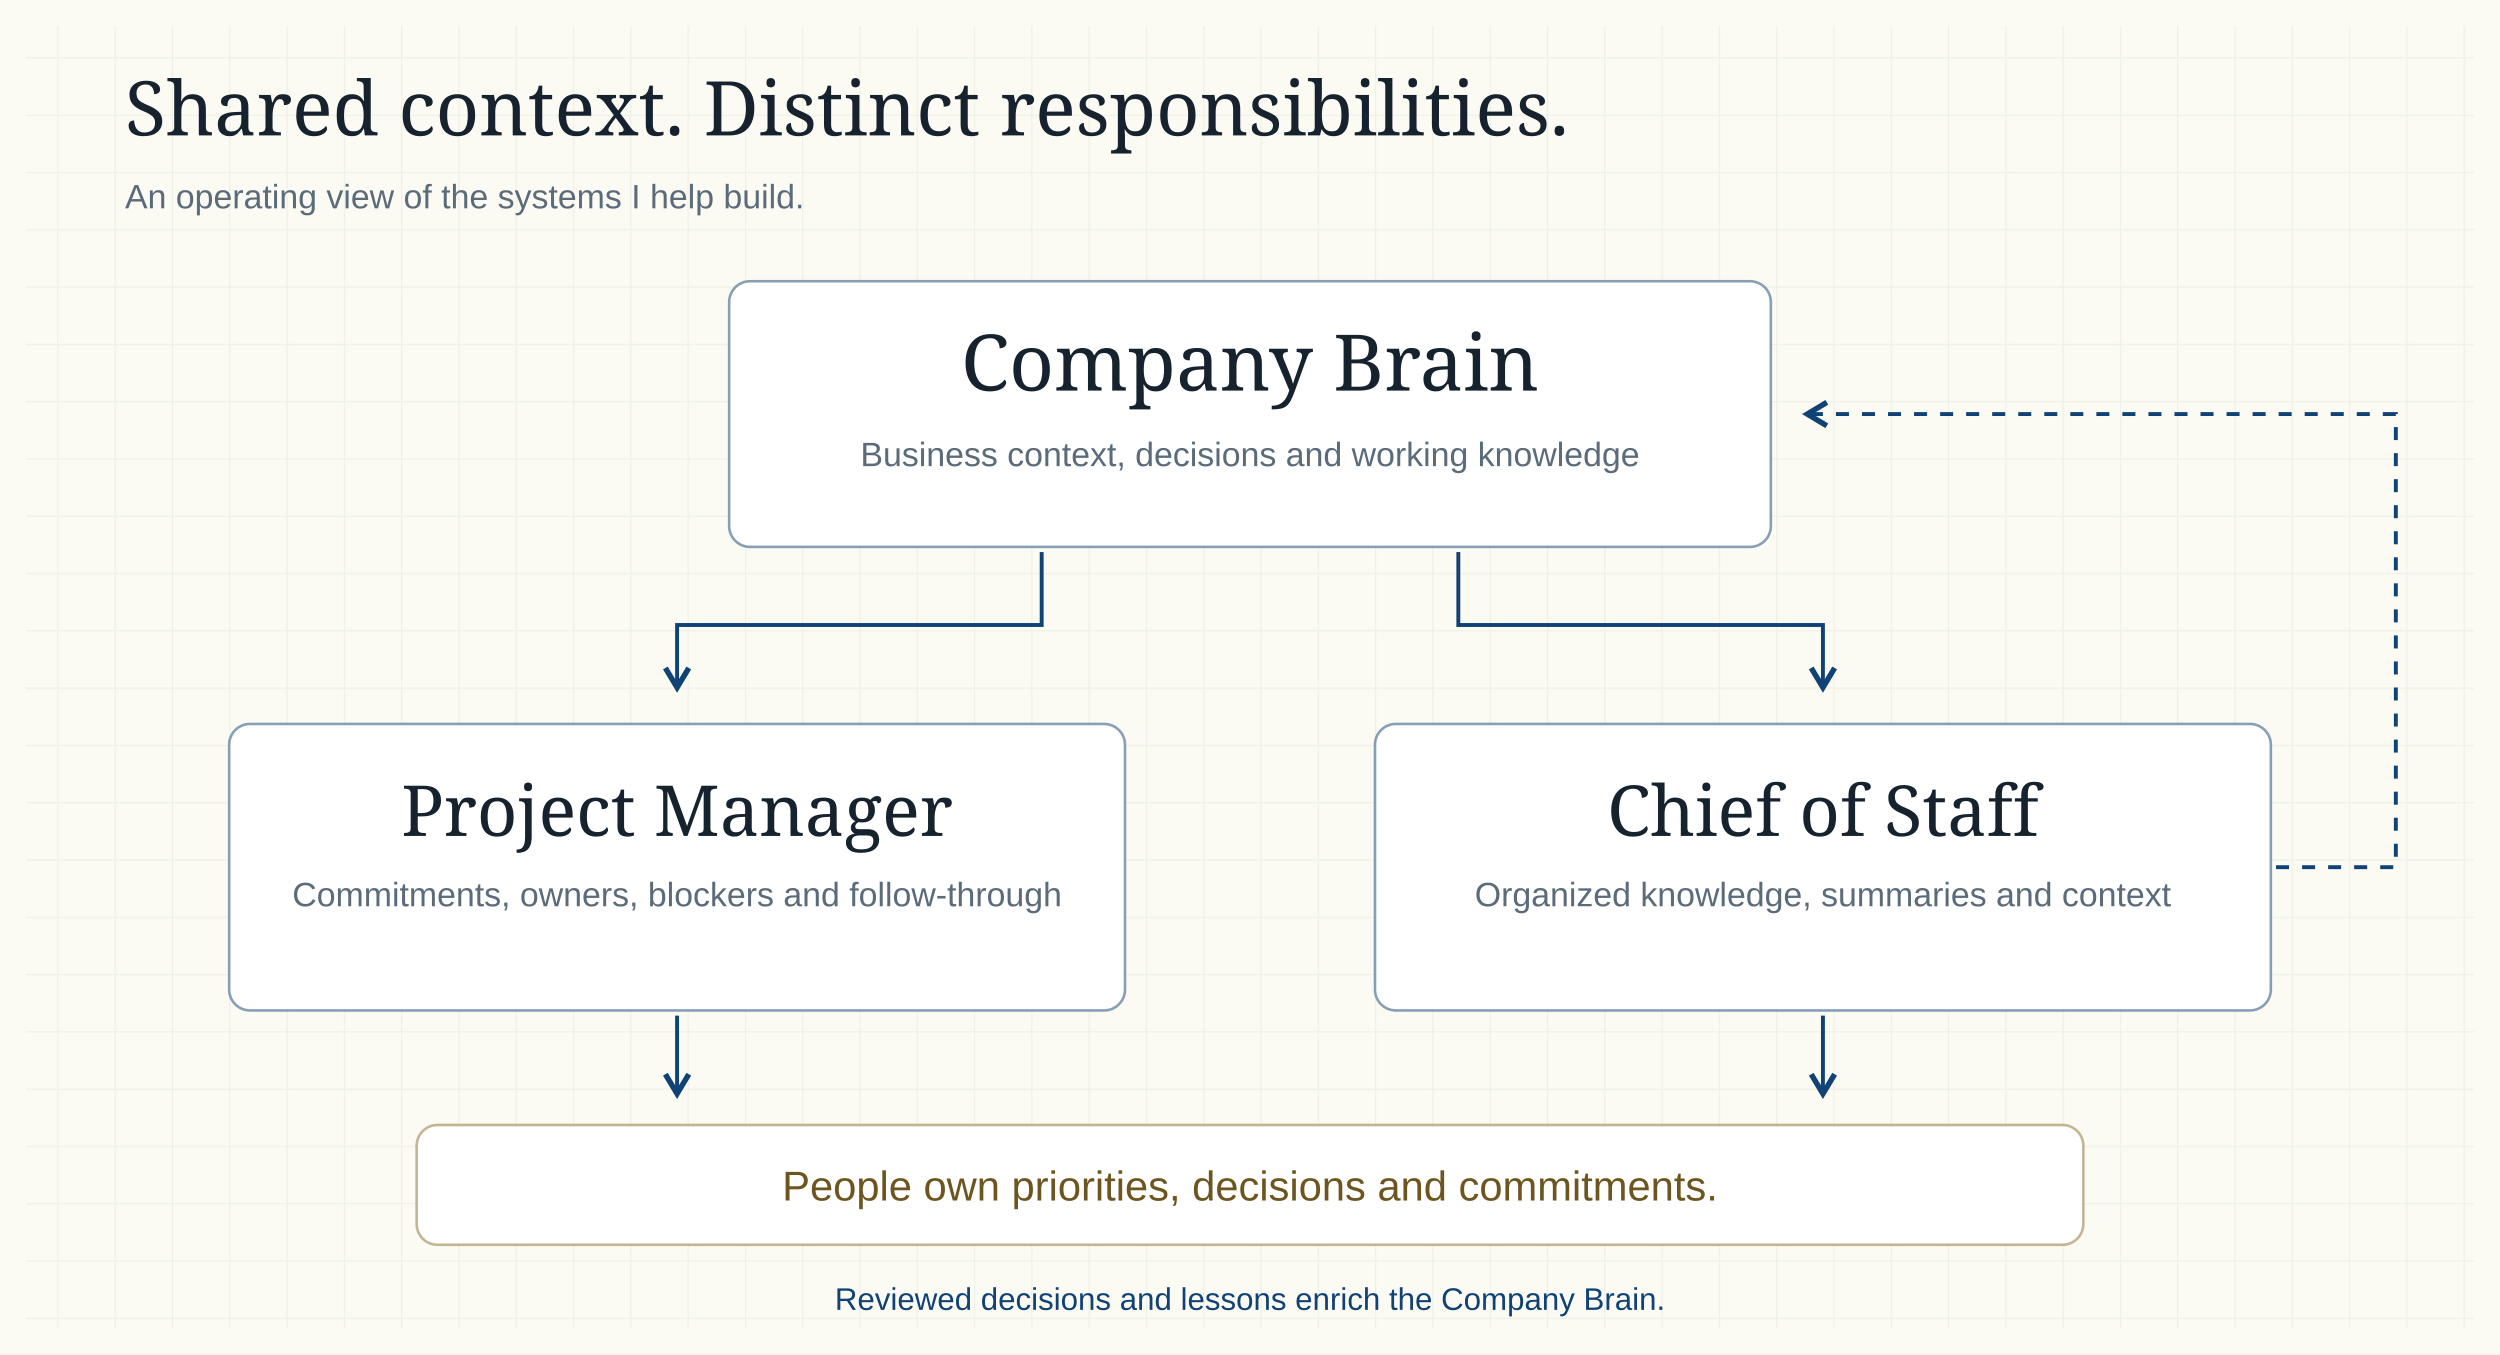
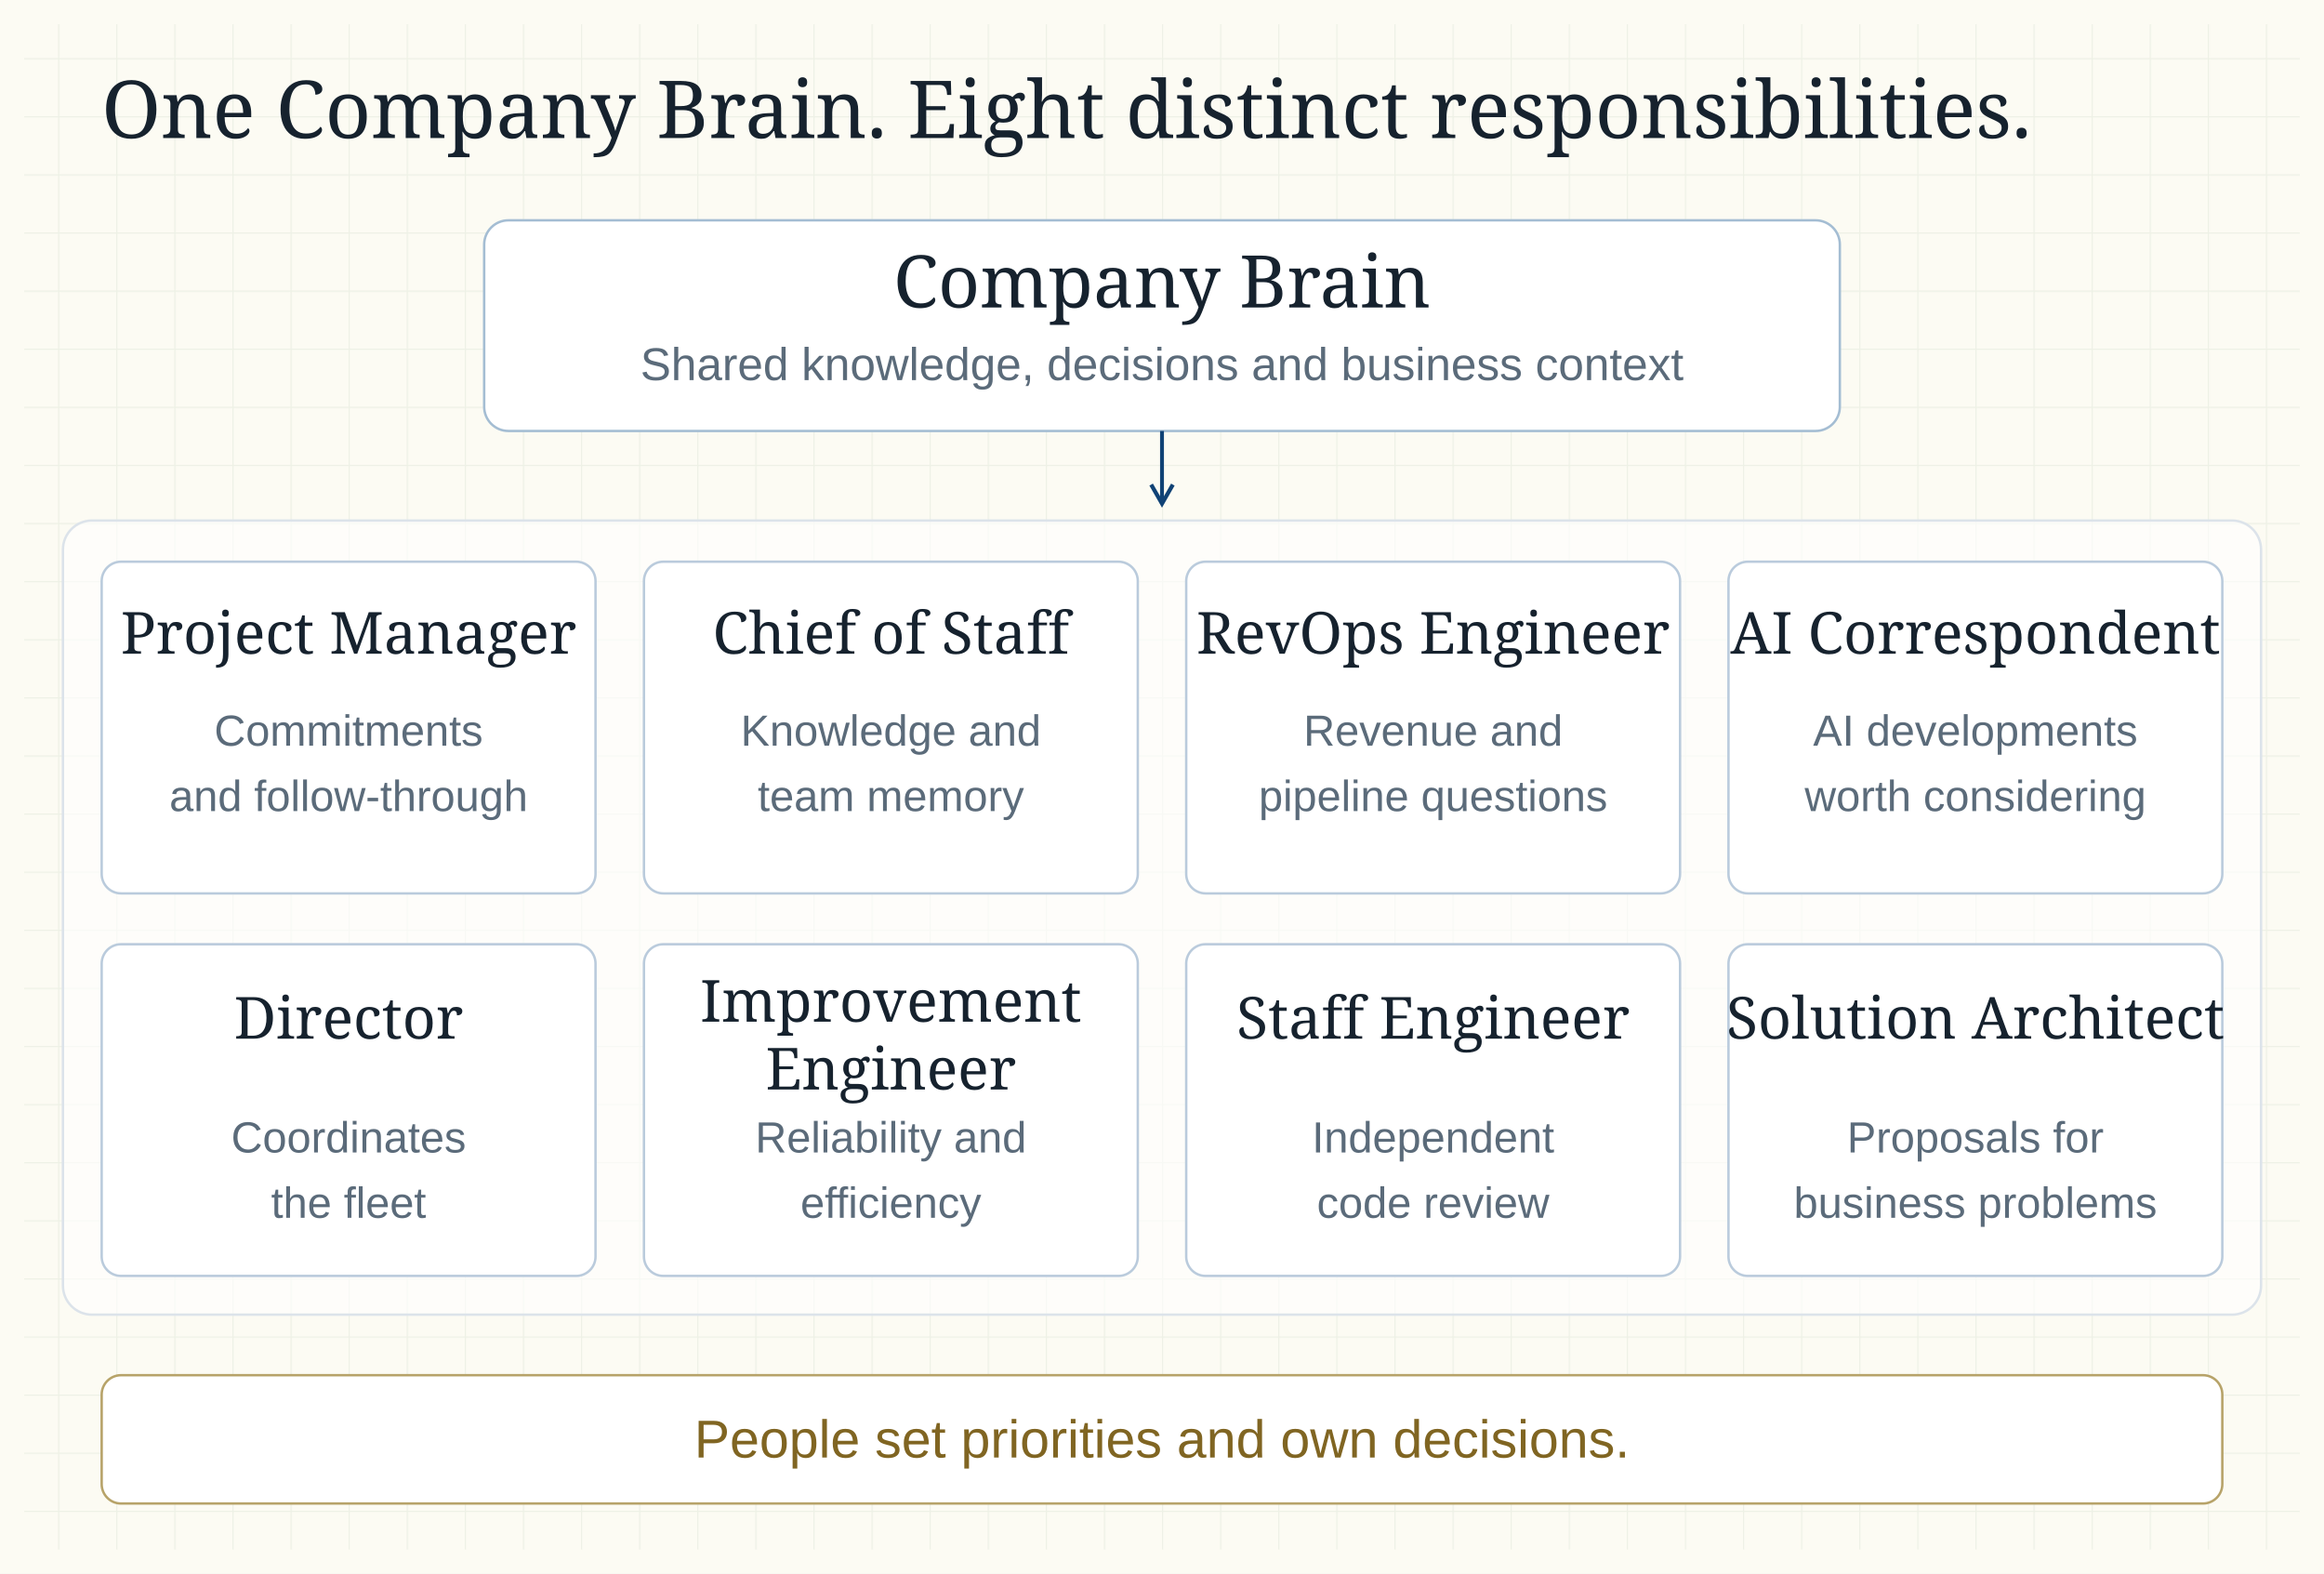
- <svg xmlns="http://www.w3.org/2000/svg" width="960" height="520" viewBox="0 0 960 520" role="img" aria-label="A Company Brain supplies shared context to a Project Manager and Chief of Staff. People retain decision authority; reviewed learning returns to the brain.">
+ <svg xmlns="http://www.w3.org/2000/svg" width="960" height="650" viewBox="0 0 960 650" role="img" aria-label="A Company Brain supports eight AI employee roles: Project Manager, Chief of Staff, RevOps Engineer, AI Correspondent, Director, Continuous Improvement Engineer, Staff Engineer and Solution Architect. People set priorities and own decisions.">
  <defs>
-     <pattern id="grid" width="22" height="22" patternUnits="userSpaceOnUse">
-       <path d="M22 0H0V22" fill="none" stroke="#eef1e6" stroke-width="1" />
+     <pattern id="grid" width="24" height="24" patternUnits="userSpaceOnUse">
+       <path d="M24 0H0V24" fill="none" stroke="#eef1e6" />
    </pattern>
-     <marker id="arrow" markerWidth="8" markerHeight="8" refX="6" refY="4" orient="auto">
-       <path d="M1 1L6 4L1 7" fill="none" stroke="#104275" stroke-width="1.4" />
+     <marker id="arrow" viewBox="0 0 10 10" refX="8" refY="5" markerWidth="7" markerHeight="7" orient="auto">
+       <path d="M1 1L8 5L1 9" fill="none" stroke="#104275" stroke-width="1.5" />
    </marker>
  </defs>
-   <rect width="960" height="520" fill="#fcfbf3" />
-   <rect x="10" y="10" width="940" height="500" fill="url(#grid)" />
-   <text x="48" y="52" font-family="Georgia,serif" font-size="29" fill="#16222e">Shared context. Distinct responsibilities.</text>
-   <text x="48" y="80" font-family="Arial,sans-serif" font-size="13" fill="#5b6b7a">An operating view of the systems I help build.</text>
-   <g fill="#fff" stroke="#104275" stroke-opacity=".5">
-     <rect x="280" y="108" width="400" height="102" rx="8" />
-     <rect x="88" y="278" width="344" height="110" rx="8" />
-     <rect x="528" y="278" width="344" height="110" rx="8" />
+   <rect width="960" height="650" fill="#fcfbf3" />
+   <rect x="10" y="10" width="940" height="630" fill="url(#grid)" />
+   <g font-family="Georgia,serif" fill="#16222e">
+     <text x="42" y="57" font-size="33">One Company Brain. Eight distinct responsibilities.</text>
  </g>
-   <g font-family="Georgia,serif" fill="#16222e" text-anchor="middle">
-     <text x="480" y="150" font-size="30">Company Brain</text>
-     <text x="260" y="321" font-size="27">Project Manager</text>
-     <text x="700" y="321" font-size="27">Chief of Staff</text>
+   <rect x="200" y="91" width="560" height="87" rx="10" fill="#fff" stroke="#a4bdd3" />
+   <g text-anchor="middle">
+     <text x="480" y="127" font-family="Georgia,serif" fill="#16222e" font-size="30">Company Brain</text>
+     <text x="480" y="157" font-family="Arial,sans-serif" fill="#5b6b7a" font-size="19">Shared knowledge, decisions and business context</text>
  </g>
-   <g font-family="Arial,sans-serif" font-size="13" fill="#5b6b7a" text-anchor="middle">
-     <text x="480" y="179">Business context, decisions and working knowledge</text>
-     <text x="260" y="348">Commitments, owners, blockers and follow-through</text>
-     <text x="700" y="348">Organized knowledge, summaries and context</text>
+   <path d="M480 178V208" fill="none" stroke="#104275" stroke-width="1.6" marker-end="url(#arrow)" />
+   <rect x="26" y="215" width="908" height="328" rx="12" fill="#fff" fill-opacity=".6" stroke="#dce3ea" />
+   <g fill="#fff" stroke="#bacbdc">
+     <rect x="42" y="232" width="204" height="137" rx="8" />
+     <rect x="266" y="232" width="204" height="137" rx="8" />
+     <rect x="490" y="232" width="204" height="137" rx="8" />
+     <rect x="714" y="232" width="204" height="137" rx="8" />
+     <rect x="42" y="390" width="204" height="137" rx="8" />
+     <rect x="266" y="390" width="204" height="137" rx="8" />
+     <rect x="490" y="390" width="204" height="137" rx="8" />
+     <rect x="714" y="390" width="204" height="137" rx="8" />
  </g>
-   <g fill="none" stroke="#104275" stroke-width="1.5" marker-end="url(#arrow)">
-     <path d="M400 212V240H260V264" />
-     <path d="M560 212V240H700V264" />
-     <path d="M260 390V420" />
-     <path d="M700 390V420" />
-     <path d="M874 333H920V159H694" stroke-dasharray="5 5" />
+   <g font-family="Georgia,serif" fill="#16222e" font-size="24" text-anchor="middle">
+     <text x="144" y="270">Project Manager</text>
+     <text x="368" y="270">Chief of Staff</text>
+     <text x="592" y="270">RevOps Engineer</text>
+     <text x="816" y="270">AI Correspondent</text>
+     <text x="144" y="429">Director</text>
+     <text x="368" y="422">Improvement</text>
+     <text x="368" y="450">Engineer</text>
+     <text x="592" y="429">Staff Engineer</text>
+     <text x="816" y="429">Solution Architect</text>
  </g>
-   <rect x="160" y="432" width="640" height="46" rx="8" fill="#fff" stroke="#8a6f2c" stroke-opacity=".5" />
-   <text x="480" y="461" text-anchor="middle" font-family="Arial,sans-serif" font-size="16" fill="#6c551f">People own priorities, decisions and commitments.</text>
-   <text x="480" y="503" text-anchor="middle" font-family="Arial,sans-serif" font-size="12" fill="#104275">Reviewed decisions and lessons enrich the Company Brain.</text>
+   <g font-family="Arial,sans-serif" fill="#5b6b7a" font-size="18" text-anchor="middle">
+     <text x="144" y="308">Commitments</text>
+     <text x="144" y="335">and follow-through</text>
+     <text x="368" y="308">Knowledge and</text>
+     <text x="368" y="335">team memory</text>
+     <text x="592" y="308">Revenue and</text>
+     <text x="592" y="335">pipeline questions</text>
+     <text x="816" y="308">AI developments</text>
+     <text x="816" y="335">worth considering</text>
+     <text x="144" y="476">Coordinates</text>
+     <text x="144" y="503">the fleet</text>
+     <text x="368" y="476">Reliability and</text>
+     <text x="368" y="503">efficiency</text>
+     <text x="592" y="476">Independent</text>
+     <text x="592" y="503">code review</text>
+     <text x="816" y="476">Proposals for</text>
+     <text x="816" y="503">business problems</text>
+   </g>
+   <rect x="42" y="568" width="876" height="53" rx="8" fill="#fff" stroke="#b7a369" />
+   <text x="480" y="602" font-family="Arial,sans-serif" fill="#806522" text-anchor="middle" font-size="22">People set priorities and own decisions.</text>
</svg>
